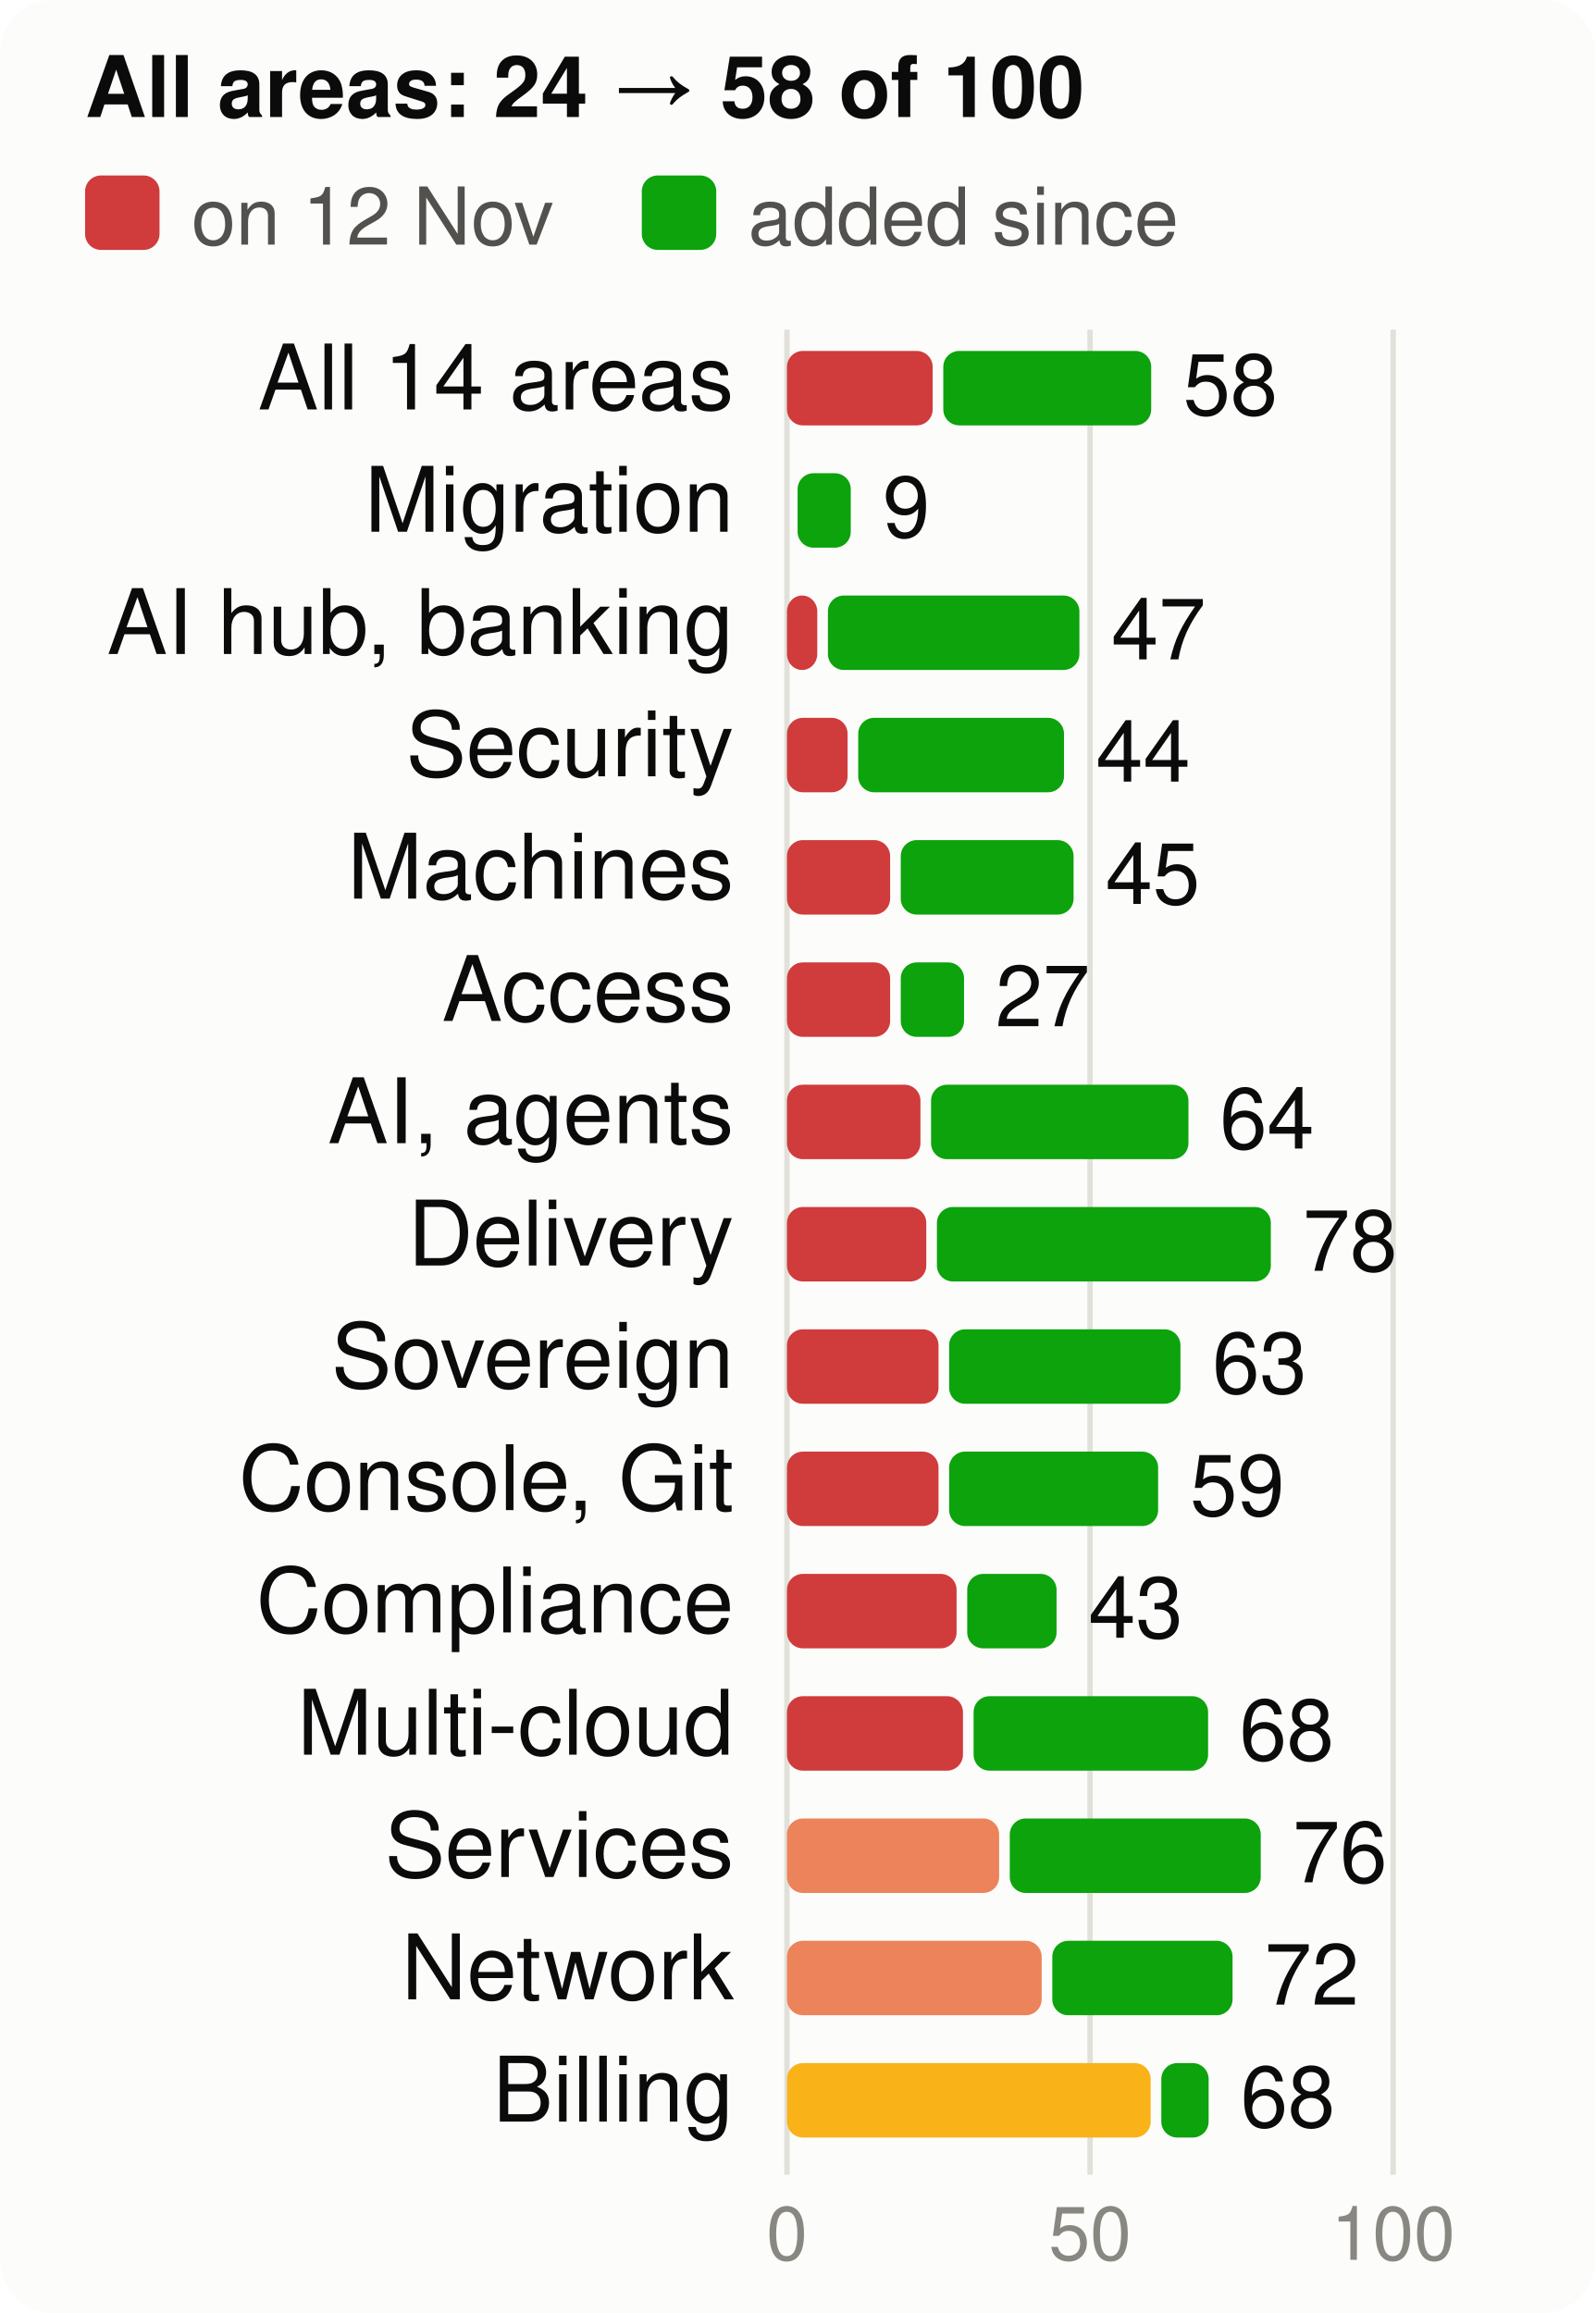
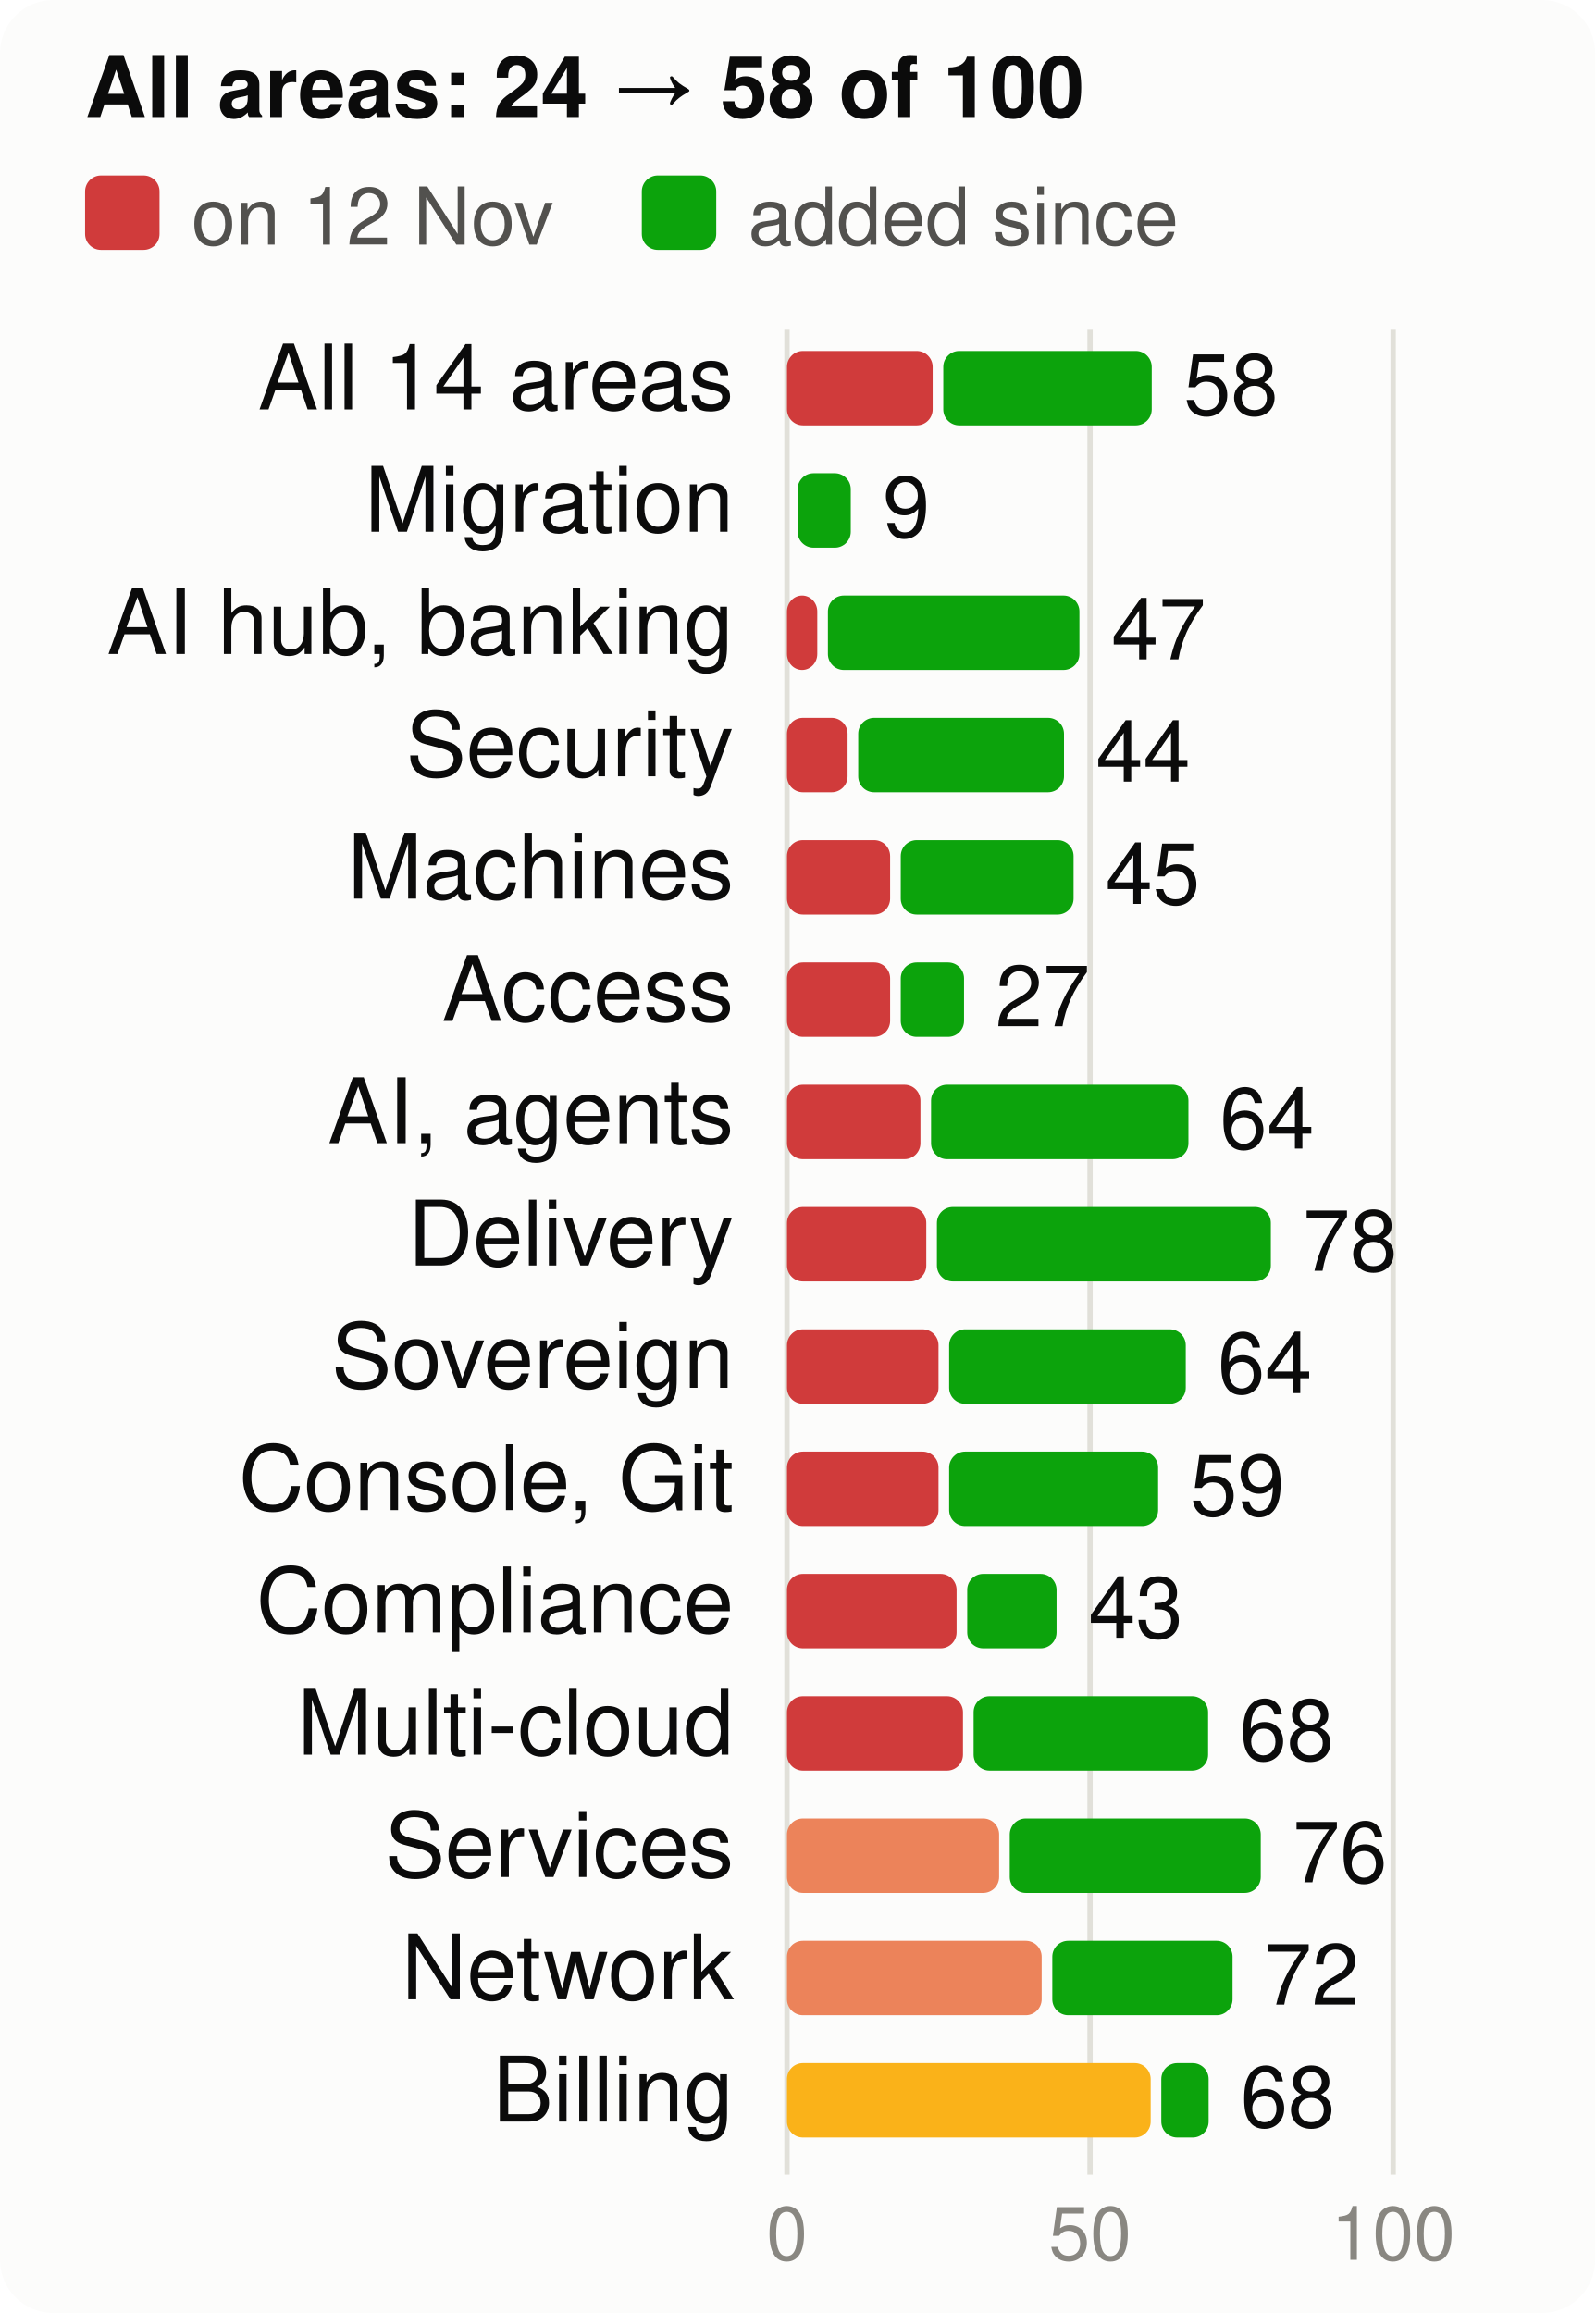
<svg xmlns="http://www.w3.org/2000/svg" viewBox="0 0 300 435" width="300" height="435" font-family="system-ui,-apple-system,Segoe UI,Helvetica,Arial,sans-serif" font-size="18" role="img" aria-label="Score per product area, at the start and now, of 100">
  <style>.h{paint-order:stroke;stroke:#fcfcfb;stroke-width:3px;stroke-linejoin:round}.rg{stroke:#fcfcfb}@media (prefers-color-scheme: dark){.bg{fill:#1a1a19}.t1{fill:#f0efec}.t2{fill:#c3c2b7}.gr{stroke:#2c2c2a}.ax{stroke:#383835}.ld{stroke:#383835}.br{stroke:#c3c2b7}.m{stroke:#3987e5}.dp{stroke:#d95926}.v{stroke:#199e70}.i2{stroke:#c3c2b7}.i1{stroke:#f0efec}.f1{fill:#3987e5}.f2{fill:#d95926}.f3{fill:#199e70}.f4{fill:#c98500}.ev{fill:#c3c2b7}.inv{fill:#1a1a19}.done{fill:#cde2fb}.todo{fill:#52514e}.tile{fill:#262624}.h,.rg{stroke:#1a1a19}}</style>
  <rect width="300" height="435" rx="10" class="bg" fill="#fcfcfb" />
  <text x="16" y="22" class="t1" fill="#0b0b0b" font-size="16" font-weight="700">All areas: 24 → 58 of 100</text>
  <rect x="16" y="33" width="14" height="14" rx="3" class="crit" fill="#d03b3b" />
  <text x="36" y="46" class="t2" fill="#52514e" font-size="15">on 12 Nov</text>
  <rect x="120.7" y="33" width="14" height="14" rx="3" class="gain" fill="#0ca30c" />
  <text x="140.7" y="46" class="t2" fill="#52514e" font-size="15">added since</text>
  <line x1="148.0" x2="148.0" y1="62" y2="409" class="gr" stroke="#e1e0d9" />
  <text x="148.0" y="425" text-anchor="middle" class="t3" fill="#898781" font-size="14">0</text>
  <line x1="205.0" x2="205.0" y1="62" y2="409" class="gr" stroke="#e1e0d9" />
  <text x="205.0" y="425" text-anchor="middle" class="t3" fill="#898781" font-size="14">50</text>
  <line x1="262.0" x2="262.0" y1="62" y2="409" class="gr" stroke="#e1e0d9" />
  <text x="262.0" y="425" text-anchor="middle" class="t3" fill="#898781" font-size="14">100</text>
  <text x="138" y="77" text-anchor="end" class="t1" fill="#0b0b0b" font-size="17">All 14 areas</text>
  <rect x="148" y="66" width="27.4" height="14" rx="3" class="crit" fill="#d03b3b" />
-   <rect x="177.4" y="66" width="39.1" height="14" rx="3" class="gain" fill="#0ca30c" />
-   <text x="222.5" y="78" class="t1" fill="#0b0b0b" font-size="16">58</text>
+   <rect x="177.4" y="66" width="39.2" height="14" rx="3" class="gain" fill="#0ca30c" />
+   <text x="222.6" y="78" class="t1" fill="#0b0b0b" font-size="16">58</text>
  <text x="138" y="100" text-anchor="end" class="t1" fill="#0b0b0b" font-size="17">Migration</text>
  <rect x="150.0" y="89" width="10.0" height="14" rx="3" class="gain" fill="#0ca30c" />
  <text x="166.0" y="101" class="t1" fill="#0b0b0b" font-size="16">9</text>
  <text x="138" y="123" text-anchor="end" class="t1" fill="#0b0b0b" font-size="17">AI hub, banking</text>
  <rect x="148" y="112" width="5.7" height="14" rx="3" class="crit" fill="#d03b3b" />
  <rect x="155.7" y="112" width="47.3" height="14" rx="3" class="gain" fill="#0ca30c" />
  <text x="209.0" y="124" class="t1" fill="#0b0b0b" font-size="16">47</text>
  <text x="138" y="146" text-anchor="end" class="t1" fill="#0b0b0b" font-size="17">Security</text>
  <rect x="148" y="135" width="11.4" height="14" rx="3" class="crit" fill="#d03b3b" />
  <rect x="161.4" y="135" width="38.7" height="14" rx="3" class="gain" fill="#0ca30c" />
  <text x="206.1" y="147" class="t1" fill="#0b0b0b" font-size="16">44</text>
  <text x="138" y="169" text-anchor="end" class="t1" fill="#0b0b0b" font-size="17">Machines</text>
  <rect x="148" y="158" width="19.4" height="14" rx="3" class="crit" fill="#d03b3b" />
  <rect x="169.4" y="158" width="32.5" height="14" rx="3" class="gain" fill="#0ca30c" />
  <text x="207.9" y="170" class="t1" fill="#0b0b0b" font-size="16">45</text>
  <text x="138" y="192" text-anchor="end" class="t1" fill="#0b0b0b" font-size="17">Access</text>
  <rect x="148" y="181" width="19.4" height="14" rx="3" class="crit" fill="#d03b3b" />
  <rect x="169.4" y="181" width="11.9" height="14" rx="3" class="gain" fill="#0ca30c" />
  <text x="187.2" y="193" class="t1" fill="#0b0b0b" font-size="16">27</text>
  <text x="138" y="215" text-anchor="end" class="t1" fill="#0b0b0b" font-size="17">AI, agents</text>
  <rect x="148" y="204" width="25.1" height="14" rx="3" class="crit" fill="#d03b3b" />
  <rect x="175.1" y="204" width="48.4" height="14" rx="3" class="gain" fill="#0ca30c" />
  <text x="229.4" y="216" class="t1" fill="#0b0b0b" font-size="16">64</text>
  <text x="138" y="238" text-anchor="end" class="t1" fill="#0b0b0b" font-size="17">Delivery</text>
  <rect x="148" y="227" width="26.2" height="14" rx="3" class="crit" fill="#d03b3b" />
  <rect x="176.2" y="227" width="62.8" height="14" rx="3" class="gain" fill="#0ca30c" />
  <text x="245.0" y="239" class="t1" fill="#0b0b0b" font-size="16">78</text>
  <text x="138" y="261" text-anchor="end" class="t1" fill="#0b0b0b" font-size="17">Sovereign</text>
  <rect x="148" y="250" width="28.5" height="14" rx="3" class="crit" fill="#d03b3b" />
-   <rect x="178.5" y="250" width="43.5" height="14" rx="3" class="gain" fill="#0ca30c" />
-   <text x="228.0" y="262" class="t1" fill="#0b0b0b" font-size="16">63</text>
+   <rect x="178.5" y="250" width="44.5" height="14" rx="3" class="gain" fill="#0ca30c" />
+   <text x="229.0" y="262" class="t1" fill="#0b0b0b" font-size="16">64</text>
  <text x="138" y="284" text-anchor="end" class="t1" fill="#0b0b0b" font-size="17">Console, Git</text>
  <rect x="148" y="273" width="28.5" height="14" rx="3" class="crit" fill="#d03b3b" />
  <rect x="178.5" y="273" width="39.3" height="14" rx="3" class="gain" fill="#0ca30c" />
  <text x="223.8" y="285" class="t1" fill="#0b0b0b" font-size="16">59</text>
  <text x="138" y="307" text-anchor="end" class="t1" fill="#0b0b0b" font-size="17">Compliance</text>
  <rect x="148" y="296" width="31.9" height="14" rx="3" class="crit" fill="#d03b3b" />
  <rect x="181.9" y="296" width="16.8" height="14" rx="3" class="gain" fill="#0ca30c" />
  <text x="204.7" y="308" class="t1" fill="#0b0b0b" font-size="16">43</text>
  <text x="138" y="330" text-anchor="end" class="t1" fill="#0b0b0b" font-size="17">Multi-cloud</text>
  <rect x="148" y="319" width="33.1" height="14" rx="3" class="crit" fill="#d03b3b" />
  <rect x="183.1" y="319" width="44.1" height="14" rx="3" class="gain" fill="#0ca30c" />
  <text x="233.1" y="331" class="t1" fill="#0b0b0b" font-size="16">68</text>
  <text x="138" y="353" text-anchor="end" class="t1" fill="#0b0b0b" font-size="17">Services</text>
  <rect x="148" y="342" width="39.9" height="14" rx="3" class="ser" fill="#ec835a" />
  <rect x="189.9" y="342" width="47.2" height="14" rx="3" class="gain" fill="#0ca30c" />
  <text x="243.1" y="354" class="t1" fill="#0b0b0b" font-size="16">76</text>
  <text x="138" y="376" text-anchor="end" class="t1" fill="#0b0b0b" font-size="17">Network</text>
  <rect x="148" y="365" width="47.9" height="14" rx="3" class="ser" fill="#ec835a" />
  <rect x="197.9" y="365" width="33.9" height="14" rx="3" class="gain" fill="#0ca30c" />
  <text x="237.8" y="377" class="t1" fill="#0b0b0b" font-size="16">72</text>
  <text x="138" y="399" text-anchor="end" class="t1" fill="#0b0b0b" font-size="17">Billing</text>
  <rect x="148" y="388" width="68.4" height="14" rx="3" class="warn" fill="#fab219" />
  <rect x="218.4" y="388" width="8.9" height="14" rx="3" class="gain" fill="#0ca30c" />
  <text x="233.3" y="400" class="t1" fill="#0b0b0b" font-size="16">68</text>
</svg>
